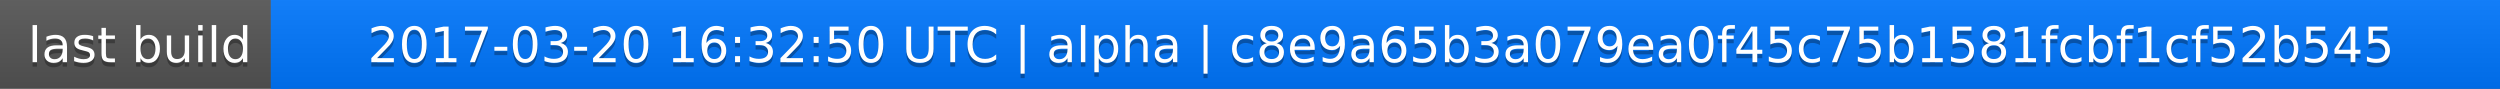
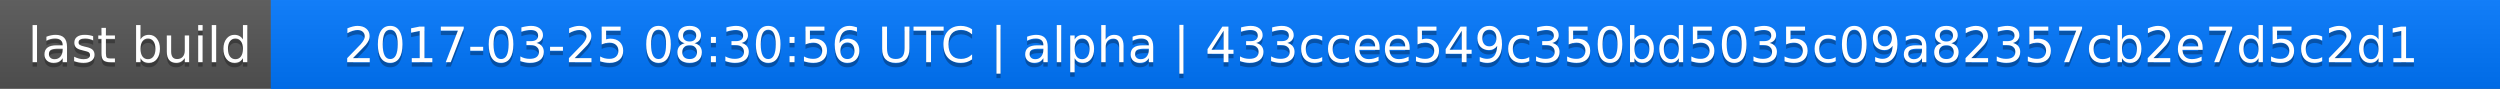
<svg xmlns="http://www.w3.org/2000/svg" width="563" height="20">
  <linearGradient id="a" x2="0" y2="100%">
    <stop offset="0" stop-color="#bbb" stop-opacity=".1" />
    <stop offset="1" stop-opacity=".1" />
  </linearGradient>
  <rect rx="0" width="563" height="20" fill="#555" />
  <rect rx="0" x="61" width="502" height="20" fill="#07f" />
  <path fill="#07f" d="M61 0h4v20h-4z" />
  <rect rx="0" width="563" height="20" fill="url(#a)" />
  <g fill="#fff" text-anchor="middle" font-family="DejaVu Sans,Verdana,Geneva,sans-serif" font-size="11">
    <text x="31.5" y="15" fill="#010101" fill-opacity=".3">last build</text>
    <text x="31.5" y="14">last build</text>
-     <text x="311" y="15" fill="#010101" fill-opacity=".3">2017-03-20 16:32:50 UTC | alpha | c8e9a65b3a079ea0f45c75b1581fcbf1cf52b545</text>
-     <text x="311" y="14">2017-03-20 16:32:50 UTC | alpha | c8e9a65b3a079ea0f45c75b1581fcbf1cf52b545</text>
+     <text x="311" y="15" fill="#010101" fill-opacity=".3">2017-03-25 08:30:56 UTC | alpha | 433ccee549c350bd5035c09a82357cb2e7d5c2d1</text>
+     <text x="311" y="14">2017-03-25 08:30:56 UTC | alpha | 433ccee549c350bd5035c09a82357cb2e7d5c2d1</text>
  </g>
</svg>
